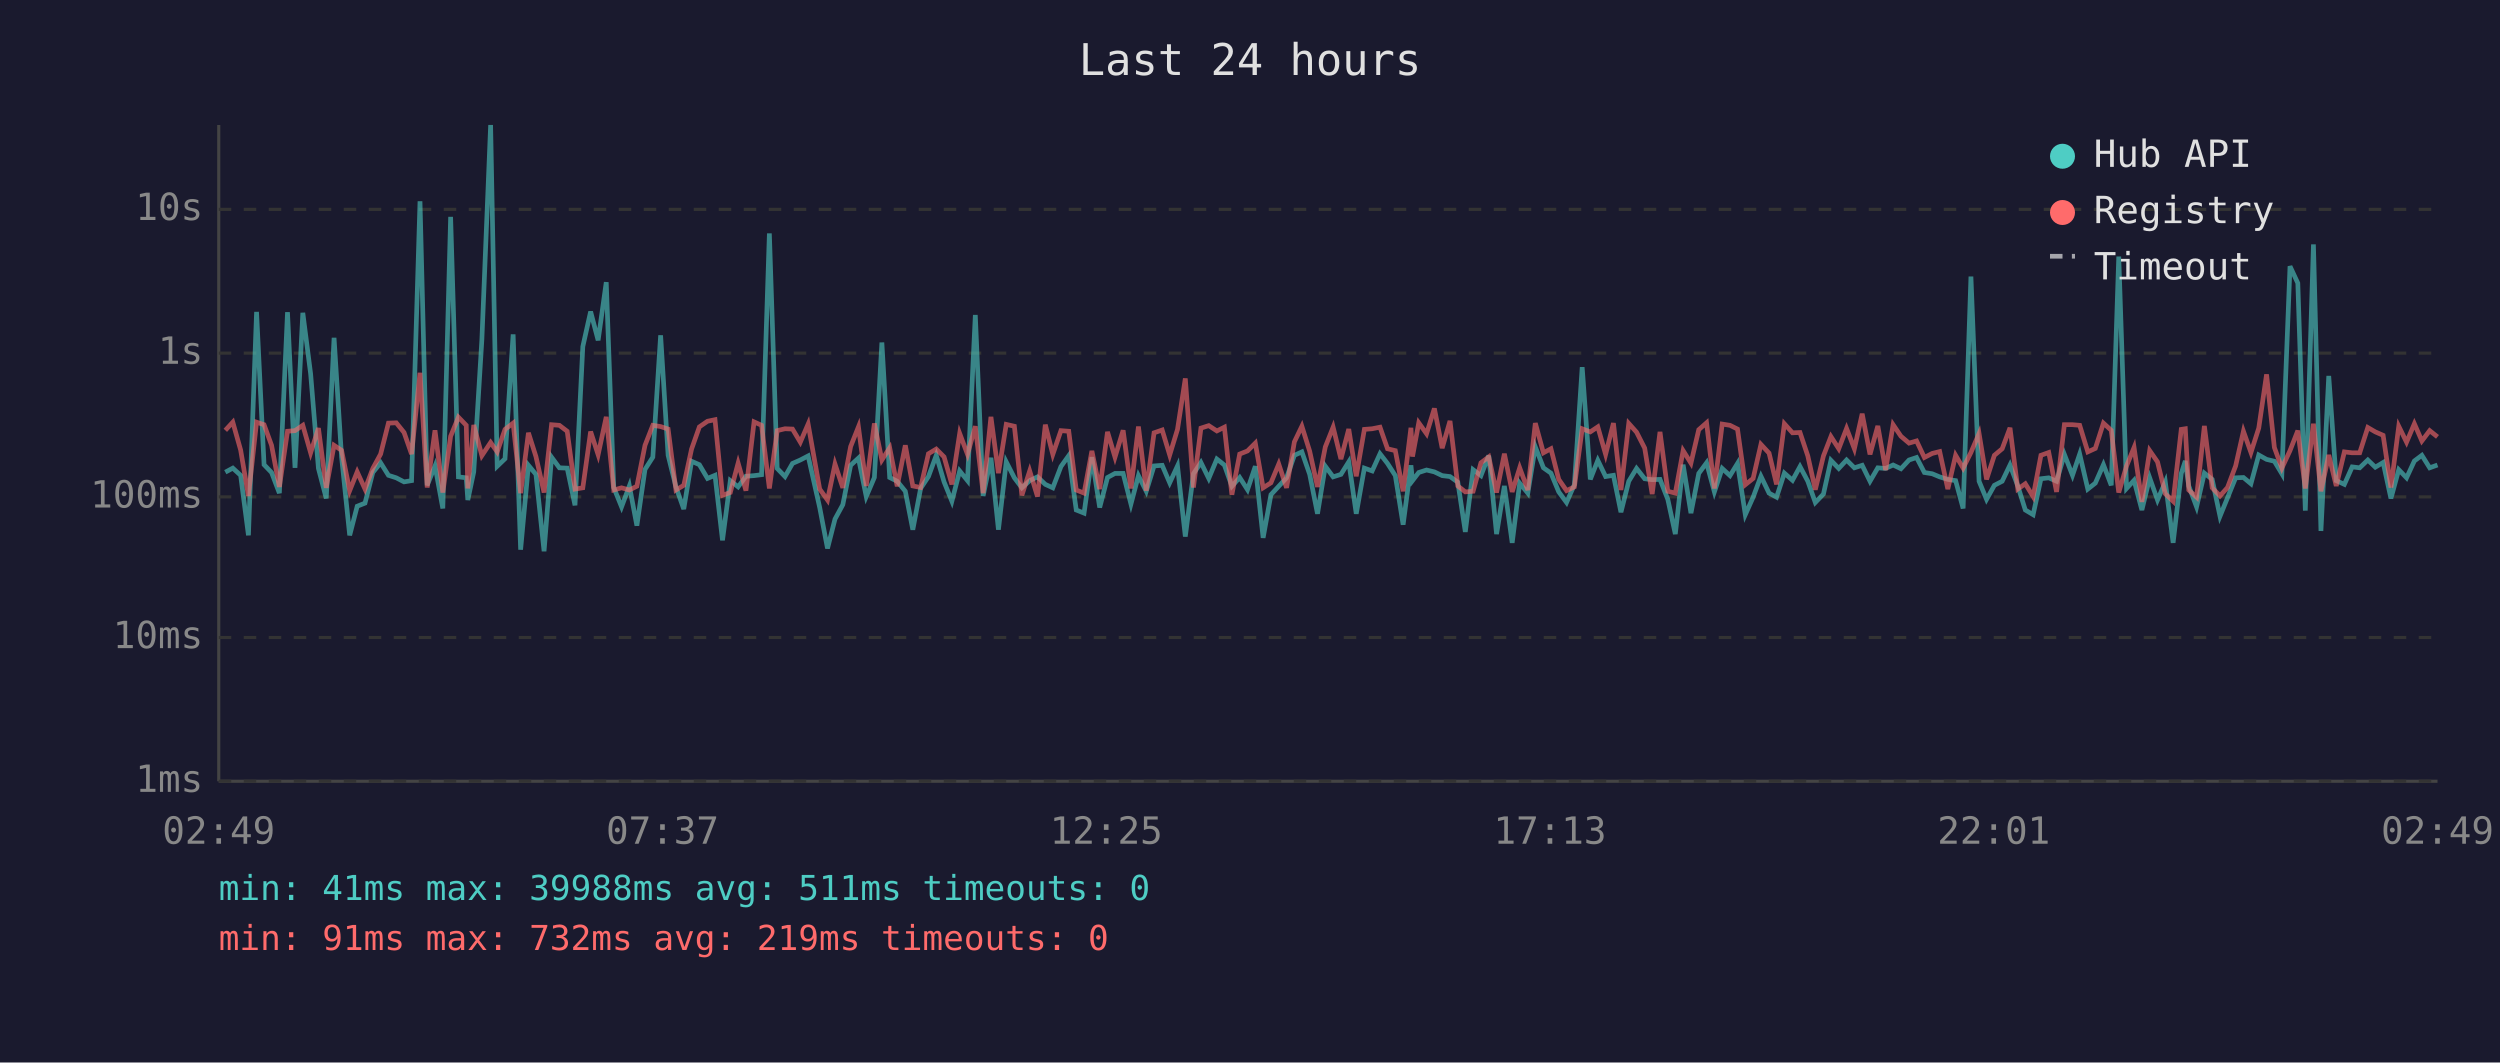
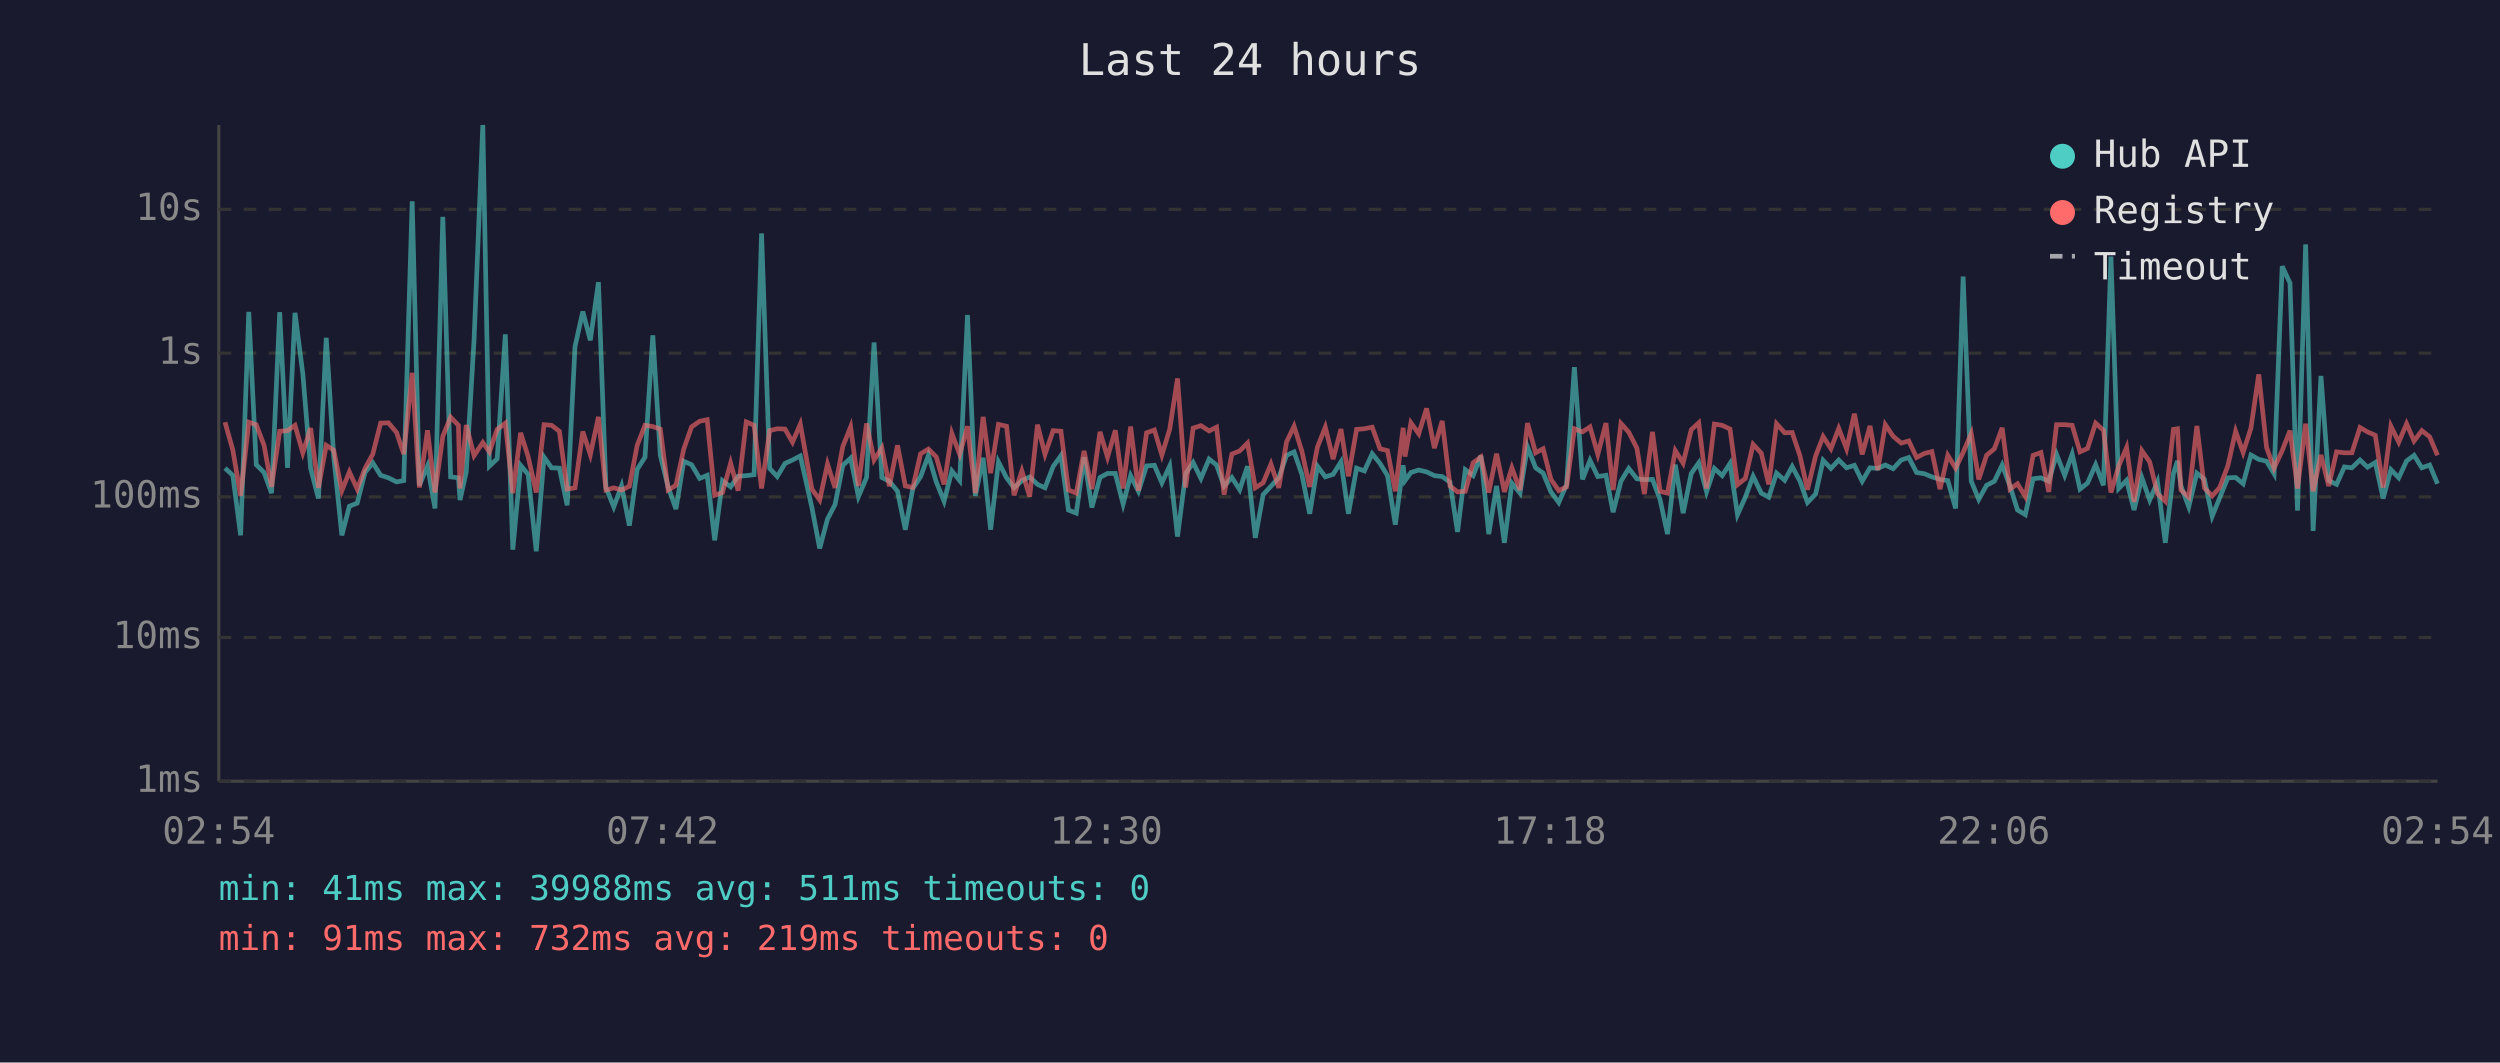
<svg xmlns="http://www.w3.org/2000/svg" viewBox="0 0 800 340" font-family="monospace" font-size="12">
  <rect width="800" height="340" fill="#1a1a2e" />
  <text x="400" y="24" fill="#e0e0e0" font-size="14" text-anchor="middle">Last 24 hours</text>
  <line x1="70" y1="40" x2="70" y2="250" stroke="#444" stroke-width="1" />
  <line x1="70" y1="250" x2="780" y2="250" stroke="#444" stroke-width="1" />
  <line x1="70" y1="250" x2="780" y2="250" stroke="#333" stroke-width="1" stroke-dasharray="4" />
  <text x="65" y="250" fill="#888" text-anchor="end" dominant-baseline="middle">1ms</text>
  <line x1="70" y1="204" x2="780" y2="204" stroke="#333" stroke-width="1" stroke-dasharray="4" />
  <text x="65" y="204" fill="#888" text-anchor="end" dominant-baseline="middle">10ms</text>
  <line x1="70" y1="159" x2="780" y2="159" stroke="#333" stroke-width="1" stroke-dasharray="4" />
  <text x="65" y="159" fill="#888" text-anchor="end" dominant-baseline="middle">100ms</text>
  <line x1="70" y1="113" x2="780" y2="113" stroke="#333" stroke-width="1" stroke-dasharray="4" />
  <text x="65" y="113" fill="#888" text-anchor="end" dominant-baseline="middle">1s</text>
  <line x1="70" y1="67" x2="780" y2="67" stroke="#333" stroke-width="1" stroke-dasharray="4" />
  <text x="65" y="67" fill="#888" text-anchor="end" dominant-baseline="middle">10s</text>
-   <text x="70" y="270" fill="#888" text-anchor="middle">02:49</text>
-   <text x="212" y="270" fill="#888" text-anchor="middle">07:37</text>
-   <text x="354" y="270" fill="#888" text-anchor="middle">12:25</text>
-   <text x="496" y="270" fill="#888" text-anchor="middle">17:13</text>
-   <text x="638" y="270" fill="#888" text-anchor="middle">22:01</text>
-   <text x="780" y="270" fill="#888" text-anchor="middle">02:49</text>
-   <polyline points="72.1,151.1 74.5,149.8 77.0,152.1 79.5,171.3 82.1,99.8 84.5,148.7 86.9,151.2 89.4,157.8 92.0,99.9 94.4,149.7 96.9,100.1 99.4,119.6 101.9,149.9 104.4,159.5 106.9,108.1 109.3,146.2 111.9,171.3 114.3,162.0 116.8,161.0 119.3,151.2 121.8,148.1 124.3,152.1 126.8,152.9 129.3,154.2 131.7,153.8 134.4,64.4 136.7,155.3 139.2,149.1 141.7,162.7 144.2,69.4 146.7,152.6 149.2,152.9 149.7,160.0 151.6,151.0 154.2,108.7 157.0,40.0 159.1,149.2 161.6,146.8 164.2,107.0 166.6,175.9 169.1,148.9 171.5,151.8 174.1,176.4 176.5,146.3 179.0,149.7 181.5,149.8 184.0,161.7 186.5,110.9 189.0,99.7 191.4,108.9 194.0,90.3 196.4,156.0 198.9,162.2 201.4,155.5 203.8,168.2 206.4,150.2 208.9,146.3 211.4,107.3 213.8,145.7 216.3,155.8 218.8,162.9 221.3,147.6 223.8,148.7 226.4,153.1 228.8,152.1 231.2,172.9 233.7,153.8 236.2,155.8 238.7,152.4 241.3,152.2 243.7,151.9 246.2,74.7 248.7,149.9 251.2,152.5 253.6,148.3 256.1,147.2 258.6,145.9 262.3,162.4 264.8,175.5 267.2,166.1 269.7,161.5 272.2,148.9 274.7,146.6 277.2,158.9 279.8,152.8 282.2,109.6 284.7,152.8 287.1,154.0 289.7,157.2 292.1,169.5 294.6,156.3 297.1,152.5 299.6,145.7 302.1,154.2 304.6,160.4 307.1,150.7 309.6,153.8 312.1,100.8 314.6,158.7 317.1,146.5 319.5,169.5 322.0,147.8 324.6,152.9 327.0,156.1 329.5,153.8 332.0,152.6 334.5,155.0 336.9,156.1 339.5,149.3 342.0,145.8 344.4,163.2 346.9,164.2 349.4,146.3 351.9,162.4 354.4,152.8 356.8,151.5 359.4,151.5 361.9,161.3 364.3,152.2 366.8,157.2 369.3,149.1 371.9,148.9 374.3,154.5 376.8,149.1 379.3,171.7 381.9,151.6 384.3,148.0 386.8,153.1 389.4,146.9 391.8,148.8 394.2,155.6 396.7,152.8 399.2,156.7 401.7,149.2 404.2,172.1 406.7,158.3 409.2,155.6 411.7,152.9 414.2,145.7 416.6,144.6 419.1,151.8 421.6,164.4 424.1,149.2 426.6,152.6 429.1,151.8 431.6,147.8 434.0,164.4 436.6,149.8 439.1,150.7 441.6,145.2 444.0,148.3 446.5,152.2 449.0,167.9 451.5,148.9 452.0,153.8 454.0,151.2 456.5,150.4 459.0,151.0 461.5,152.2 464.0,152.5 466.5,154.3 468.9,170.2 471.4,150.3 473.9,152.2 476.4,145.8 478.9,170.9 481.4,155.5 483.9,173.7 486.3,154.6 488.9,157.8 491.3,143.0 493.9,149.7 496.3,151.4 498.8,157.4 501.3,160.8 503.8,155.1 506.3,117.5 508.9,153.4 511.3,147.3 513.8,152.5 516.3,152.1 518.7,163.9 521.2,154.0 523.7,149.9 526.3,153.2 528.7,153.5 531.2,153.4 533.7,159.8 536.1,170.9 538.6,148.7 541.1,164.2 543.6,151.5 546.1,148.1 548.6,157.4 551.1,149.9 553.6,152.2 556.0,148.3 558.5,164.7 561.0,159.1 563.5,152.4 566.1,157.8 568.5,159.1 571.0,151.4 573.6,153.7 576.0,149.3 578.5,154.0 580.9,160.8 583.5,158.1 585.9,147.3 588.4,149.9 590.9,147.2 593.4,149.7 595.9,148.9 598.4,154.0 600.9,149.7 603.4,149.9 605.8,148.8 608.3,150.0 610.9,147.2 613.3,146.4 615.8,151.2 618.3,151.6 620.7,152.6 623.3,153.4 625.8,153.8 628.2,162.7 630.7,88.5 633.3,154.0 635.7,159.8 638.2,155.3 640.7,154.0 643.2,148.8 645.7,155.5 648.1,163.2 650.6,164.7 653.1,153.2 655.6,152.9 658.1,154.0 660.6,145.4 663.2,152.1 665.5,145.3 668.1,156.5 670.5,154.6 673.1,148.7 675.6,155.3 678.0,82.1 680.5,156.3 682.9,153.7 685.4,163.2 687.9,152.9 690.4,160.0 692.9,154.2 695.4,173.7 698.0,151.5 699.3,147.5 700.4,155.5 702.9,162.2 705.4,151.4 707.9,153.4 710.4,165.2 712.8,159.3 715.4,152.9 717.9,152.8 720.3,154.8 722.8,145.6 725.3,147.0 727.8,147.6 730.2,151.6 732.8,85.2 735.3,90.6 737.7,163.4 740.3,78.2 742.7,169.9 745.2,120.3 747.6,153.8 750.2,155.0 752.7,149.4 755.1,149.7 757.7,147.2 760.1,149.5 762.6,148.0 765.1,159.5 767.6,150.3 770.1,152.9 772.6,147.5 775.0,145.7 777.5,149.7 780.0,148.8" fill="none" stroke="#4ecdc4" stroke-width="1.5" opacity="0.6" />
-   <polyline points="72.1,137.7 74.5,135.1 77.0,144.0 79.5,158.7 82.1,135.1 84.5,135.9 86.9,142.5 89.4,155.8 92.0,138.0 94.4,137.8 96.9,136.1 99.4,144.9 101.9,137.0 104.4,156.1 106.9,142.5 109.3,144.1 111.9,157.0 114.3,151.0 116.8,156.5 119.3,149.9 121.8,145.3 124.3,135.4 126.8,135.3 129.3,138.4 131.7,145.3 134.4,119.3 136.7,156.0 139.2,137.7 141.7,157.6 144.2,139.6 146.7,133.5 149.2,136.1 149.7,156.3 151.6,136.0 154.2,145.8 157.0,141.6 159.1,144.6 161.6,137.4 164.2,135.4 166.6,157.8 169.1,138.5 171.5,146.1 174.1,157.6 176.5,135.9 179.0,136.1 181.5,138.0 184.0,156.5 186.5,156.1 189.0,138.1 191.4,145.5 194.0,133.4 196.4,156.8 198.9,156.1 201.4,156.8 203.8,155.6 206.4,142.5 208.9,136.1 211.4,136.5 213.8,137.3 216.3,156.8 218.8,155.3 221.3,143.7 223.8,136.6 226.4,134.8 228.8,134.3 231.2,158.5 233.7,157.6 236.2,148.2 238.7,157.0 241.3,135.0 243.7,136.1 246.2,156.3 248.7,137.8 251.2,137.2 253.6,137.3 256.1,141.5 258.6,135.7 262.3,156.5 264.8,160.0 267.2,148.5 269.7,156.1 272.2,142.9 274.7,136.6 277.2,155.5 279.8,135.5 282.2,147.2 284.7,143.3 287.1,155.6 289.7,142.5 292.1,155.5 294.6,156.0 297.1,145.2 299.6,143.7 302.1,146.2 304.6,155.0 307.1,138.7 309.6,145.4 312.1,136.4 314.6,157.8 317.1,133.4 319.5,151.4 322.0,135.8 324.6,136.4 327.0,158.5 329.5,150.7 332.0,158.9 334.5,135.9 336.9,145.4 339.5,137.8 342.0,138.0 344.4,156.8 346.9,157.8 349.4,144.3 351.9,156.5 354.4,138.2 356.8,146.3 359.4,137.7 361.9,156.3 364.3,136.5 366.8,157.0 369.3,138.5 371.9,137.6 374.3,145.6 376.8,137.4 379.3,121.1 381.9,156.0 384.3,137.0 386.8,136.2 389.4,137.9 391.8,136.7 394.2,158.3 396.7,145.3 399.2,144.3 401.7,141.8 404.2,156.1 406.7,154.5 409.2,148.5 411.7,156.1 414.2,141.4 416.6,136.4 419.1,144.4 421.6,155.8 424.1,143.0 426.6,136.7 429.1,146.9 431.6,137.3 434.0,152.4 436.6,137.4 439.1,137.2 441.6,136.7 444.0,143.6 446.5,144.2 449.0,157.2 451.5,136.9 452.0,146.1 454.0,135.3 456.5,138.8 459.0,130.7 461.5,143.4 464.0,134.7 466.5,155.5 468.9,157.4 471.4,157.2 473.9,148.1 476.4,146.2 478.9,157.6 481.4,145.2 483.9,157.4 486.3,149.7 488.9,156.8 491.3,135.4 493.9,144.9 496.3,143.6 498.8,153.4 501.3,157.0 503.8,155.8 506.3,137.2 508.9,138.2 511.3,136.6 513.8,145.4 516.3,135.4 518.7,156.8 521.2,135.5 523.7,138.3 526.3,143.4 528.7,158.1 531.2,138.2 533.7,157.2 536.1,157.8 538.6,144.2 541.1,148.2 543.6,137.5 546.1,135.3 548.6,156.3 551.1,135.7 553.6,136.1 556.0,137.3 558.5,155.1 561.0,153.1 563.5,142.2 566.1,145.0 568.5,155.0 571.0,135.6 573.6,138.5 576.0,138.4 578.5,145.9 580.9,156.7 583.5,145.9 585.9,139.7 588.4,143.6 590.9,137.1 593.4,143.6 595.9,132.4 598.4,145.4 600.9,136.3 603.4,150.4 605.8,135.9 608.3,139.6 610.9,141.8 613.3,141.1 615.8,146.4 618.3,145.1 620.7,144.5 623.3,156.5 625.8,145.7 628.2,149.8 630.7,144.8 633.3,138.7 635.7,153.4 638.2,145.7 640.7,143.6 643.2,136.9 645.7,156.5 648.1,154.8 650.6,158.9 653.1,145.7 655.6,144.8 658.1,157.4 660.6,135.9 663.2,135.9 665.5,136.1 668.1,144.6 670.5,143.5 673.1,135.4 675.6,137.7 678.0,157.6 680.5,149.1 682.9,143.2 685.4,160.6 687.9,144.2 690.4,147.8 692.9,158.0 695.4,160.4 698.0,137.4 699.3,137.2 700.4,156.8 702.9,159.1 705.4,136.3 707.9,156.1 710.4,158.7 712.8,156.0 715.4,149.1 717.9,138.0 720.3,144.8 722.8,137.0 725.3,119.8 727.8,143.2 730.2,149.8 732.8,144.2 735.3,137.8 737.7,156.3 740.3,135.6 742.7,157.2 745.2,145.6 747.6,155.5 750.2,144.6 752.7,144.9 755.1,144.9 757.7,136.8 760.1,138.2 762.6,139.3 765.1,156.0 767.6,136.4 770.1,141.5 772.6,135.6 775.0,141.1 777.5,137.8 780.0,139.8" fill="none" stroke="#ff6b6b" stroke-width="1.5" opacity="0.6" />
+   <text x="70" y="270" fill="#888" text-anchor="middle">02:54</text>
+   <text x="212" y="270" fill="#888" text-anchor="middle">07:42</text>
+   <text x="354" y="270" fill="#888" text-anchor="middle">12:30</text>
+   <text x="496" y="270" fill="#888" text-anchor="middle">17:18</text>
+   <text x="638" y="270" fill="#888" text-anchor="middle">22:06</text>
+   <text x="780" y="270" fill="#888" text-anchor="middle">02:54</text>
+   <polyline points="72.0,149.8 74.5,152.1 77.0,171.3 79.6,99.8 82.0,148.7 84.5,151.2 86.9,157.8 89.5,99.9 92.0,149.7 94.4,100.1 96.9,119.6 99.4,149.9 101.9,159.5 104.4,108.1 106.8,146.2 109.4,171.3 111.8,162.0 114.3,161.0 116.8,151.2 119.3,148.1 121.8,152.1 124.3,152.9 126.9,154.2 129.2,153.8 131.9,64.4 134.2,155.3 136.8,149.1 139.2,162.7 141.7,69.4 144.2,152.6 146.7,152.9 147.2,160.0 149.2,151.0 151.7,108.7 154.5,40.0 156.6,149.2 159.1,146.8 161.7,107.0 164.1,175.9 166.6,148.9 169.0,151.8 171.6,176.4 174.1,146.3 176.5,149.7 179.0,149.8 181.5,161.7 184.0,110.9 186.5,99.7 188.9,108.9 191.5,90.3 193.9,156.0 196.4,162.2 198.9,155.5 201.4,168.2 203.9,150.2 206.4,146.3 208.9,107.3 211.3,145.7 213.8,155.8 216.3,162.9 218.8,147.6 221.3,148.7 223.9,153.1 226.3,152.1 228.7,172.9 231.2,153.8 233.8,155.8 236.2,152.4 238.8,152.2 241.3,151.9 243.7,74.7 246.3,149.9 248.7,152.5 251.2,148.3 253.6,147.2 256.1,145.9 259.8,162.4 262.3,175.5 264.8,166.1 267.2,161.5 269.7,148.9 272.2,146.6 274.7,158.9 277.3,152.8 279.7,109.6 282.2,152.8 284.6,154.0 287.2,157.2 289.7,169.5 292.1,156.3 294.6,152.5 297.1,145.7 299.6,154.2 302.1,160.4 304.6,150.7 307.1,153.8 309.6,100.8 312.1,158.7 314.6,146.5 317.0,169.5 319.5,147.8 322.1,152.9 324.5,156.1 327.0,153.8 329.5,152.6 332.0,155.0 334.4,156.1 337.0,149.3 339.5,145.8 341.9,163.2 344.4,164.2 346.9,146.3 349.4,162.4 352.0,152.8 354.4,151.5 356.9,151.5 359.4,161.3 361.8,152.2 364.3,157.2 366.9,149.1 369.4,148.9 371.8,154.5 374.3,149.1 376.8,171.7 379.4,151.6 381.8,148.0 384.3,153.1 386.9,146.9 389.3,148.8 391.7,155.6 394.2,152.8 396.7,156.7 399.2,149.2 401.7,172.1 404.2,158.3 406.7,155.6 409.2,152.9 411.7,145.7 414.1,144.6 416.6,151.8 419.1,164.4 421.6,149.2 424.1,152.6 426.6,151.8 429.1,147.8 431.5,164.4 434.1,149.8 436.6,150.7 439.1,145.2 441.6,148.3 444.0,152.2 446.5,167.9 449.0,148.9 449.6,153.8 451.5,151.2 454.0,150.4 456.5,151.0 459.0,152.2 461.5,152.5 464.0,154.3 466.4,170.2 468.9,150.3 471.4,152.2 473.9,145.8 476.4,170.9 478.9,155.5 481.4,173.7 483.8,154.6 486.4,157.8 488.8,143.0 491.4,149.7 493.8,151.4 496.3,157.4 498.8,160.8 501.3,155.1 503.8,117.5 506.4,153.4 508.8,147.3 511.3,152.5 513.9,152.1 516.2,163.9 518.7,154.0 521.2,149.9 523.8,153.2 526.2,153.5 528.8,153.4 531.2,159.8 533.6,170.9 536.1,148.7 538.6,164.2 541.2,151.5 543.6,148.1 546.1,157.4 548.6,149.9 551.1,152.2 553.6,148.3 556.0,164.7 558.5,159.1 561.0,152.4 563.6,157.8 566.0,159.1 568.5,151.4 571.1,153.7 573.5,149.3 576.0,154.0 578.4,160.8 581.0,158.1 583.4,147.3 585.9,149.9 588.4,147.2 590.9,149.7 593.4,148.9 595.9,154.0 598.4,149.7 600.9,149.9 603.3,148.8 605.8,150.0 608.4,147.2 610.8,146.4 613.3,151.2 615.8,151.6 618.2,152.6 620.8,153.4 623.3,153.8 625.8,162.7 628.2,88.5 630.8,154.0 633.2,159.8 635.7,155.3 638.2,154.0 640.7,148.8 643.2,155.5 645.6,163.2 648.1,164.7 650.6,153.2 653.1,152.9 655.6,154.0 658.1,145.4 660.7,152.1 663.1,145.3 665.6,156.5 668.0,154.6 670.6,148.7 673.1,155.3 675.5,82.1 678.0,156.3 680.5,153.7 682.9,163.2 685.4,152.9 687.9,160.0 690.4,154.2 692.9,173.7 695.5,151.5 696.8,147.5 697.9,155.5 700.4,162.2 703.0,151.4 705.4,153.4 707.9,165.2 710.3,159.3 712.9,152.9 715.4,152.8 717.8,154.8 720.3,145.6 722.8,147.0 725.3,147.6 727.7,151.6 730.3,85.2 732.8,90.6 735.2,163.4 737.8,78.2 740.2,169.9 742.7,120.3 745.2,153.8 747.7,155.0 750.2,149.4 752.6,149.7 755.2,147.2 757.6,149.5 760.1,148.0 762.6,159.5 765.1,150.3 767.6,152.9 770.1,147.5 772.5,145.7 775.0,149.7 777.5,148.8 780.0,154.8" fill="none" stroke="#4ecdc4" stroke-width="1.5" opacity="0.6" />
+   <polyline points="72.0,135.1 74.5,144.0 77.0,158.7 79.6,135.1 82.0,135.9 84.5,142.5 86.9,155.8 89.5,138.0 92.0,137.8 94.4,136.1 96.9,144.9 99.4,137.0 101.9,156.1 104.4,142.5 106.8,144.1 109.4,157.0 111.8,151.0 114.3,156.5 116.8,149.9 119.3,145.3 121.8,135.4 124.3,135.3 126.9,138.4 129.2,145.3 131.9,119.3 134.2,156.0 136.8,137.7 139.2,157.6 141.7,139.6 144.2,133.5 146.7,136.1 147.2,156.3 149.2,136.0 151.7,145.8 154.5,141.6 156.6,144.6 159.1,137.4 161.7,135.4 164.1,157.8 166.6,138.5 169.0,146.1 171.6,157.6 174.1,135.9 176.5,136.1 179.0,138.0 181.5,156.5 184.0,156.1 186.5,138.1 188.9,145.5 191.5,133.4 193.9,156.8 196.4,156.1 198.9,156.8 201.4,155.6 203.9,142.5 206.4,136.1 208.9,136.5 211.3,137.3 213.8,156.8 216.3,155.3 218.8,143.7 221.3,136.6 223.9,134.8 226.3,134.3 228.7,158.5 231.2,157.6 233.8,148.2 236.2,157.0 238.8,135.0 241.3,136.1 243.7,156.3 246.3,137.8 248.7,137.2 251.2,137.3 253.6,141.5 256.1,135.7 259.8,156.5 262.3,160.0 264.8,148.5 267.2,156.1 269.7,142.9 272.2,136.6 274.7,155.5 277.3,135.5 279.7,147.2 282.2,143.3 284.6,155.6 287.2,142.5 289.7,155.5 292.1,156.0 294.6,145.2 297.1,143.7 299.6,146.2 302.1,155.0 304.6,138.7 307.1,145.4 309.6,136.4 312.1,157.8 314.6,133.4 317.0,151.4 319.5,135.8 322.1,136.4 324.5,158.5 327.0,150.7 329.5,158.9 332.0,135.9 334.4,145.4 337.0,137.8 339.5,138.0 341.9,156.8 344.4,157.8 346.9,144.3 349.4,156.5 352.0,138.2 354.4,146.3 356.9,137.7 359.4,156.3 361.8,136.5 364.3,157.0 366.9,138.5 369.4,137.6 371.8,145.6 374.3,137.4 376.8,121.1 379.4,156.0 381.8,137.0 384.3,136.2 386.9,137.9 389.3,136.7 391.7,158.3 394.2,145.3 396.7,144.3 399.2,141.8 401.7,156.1 404.2,154.5 406.7,148.5 409.2,156.1 411.7,141.4 414.1,136.4 416.6,144.4 419.1,155.8 421.6,143.0 424.1,136.7 426.6,146.9 429.1,137.3 431.5,152.4 434.1,137.4 436.6,137.2 439.1,136.7 441.6,143.6 444.0,144.2 446.5,157.2 449.0,136.9 449.6,146.1 451.5,135.3 454.0,138.8 456.5,130.7 459.0,143.4 461.5,134.7 464.0,155.5 466.4,157.4 468.9,157.2 471.4,148.1 473.9,146.2 476.4,157.6 478.9,145.2 481.4,157.4 483.8,149.7 486.4,156.8 488.8,135.4 491.4,144.9 493.8,143.6 496.3,153.4 498.8,157.0 501.3,155.8 503.8,137.2 506.4,138.2 508.8,136.6 511.3,145.4 513.9,135.4 516.2,156.8 518.7,135.5 521.2,138.3 523.8,143.4 526.2,158.1 528.8,138.2 531.2,157.2 533.6,157.8 536.1,144.2 538.6,148.2 541.2,137.5 543.6,135.3 546.1,156.3 548.6,135.7 551.1,136.1 553.6,137.3 556.0,155.1 558.5,153.1 561.0,142.2 563.6,145.0 566.0,155.0 568.5,135.6 571.1,138.5 573.5,138.4 576.0,145.9 578.4,156.7 581.0,145.9 583.4,139.7 585.9,143.6 588.4,137.1 590.9,143.6 593.4,132.4 595.9,145.4 598.4,136.3 600.9,150.4 603.3,135.9 605.8,139.6 608.4,141.8 610.8,141.1 613.3,146.4 615.8,145.1 618.2,144.5 620.8,156.5 623.3,145.7 625.8,149.8 628.2,144.8 630.8,138.7 633.2,153.4 635.7,145.7 638.2,143.6 640.7,136.9 643.2,156.5 645.6,154.8 648.1,158.9 650.6,145.7 653.1,144.8 655.6,157.4 658.1,135.9 660.7,135.9 663.1,136.1 665.6,144.6 668.0,143.5 670.6,135.4 673.1,137.7 675.5,157.6 678.0,149.1 680.5,143.2 682.9,160.6 685.4,144.2 687.9,147.8 690.4,158.0 692.9,160.4 695.5,137.4 696.8,137.2 697.9,156.8 700.4,159.1 703.0,136.3 705.4,156.1 707.9,158.7 710.3,156.0 712.9,149.1 715.4,138.0 717.8,144.8 720.3,137.0 722.8,119.8 725.3,143.2 727.7,149.8 730.3,144.2 732.8,137.8 735.2,156.3 737.8,135.6 740.2,157.2 742.7,145.6 745.2,155.5 747.7,144.6 750.2,144.9 752.6,144.9 755.2,136.8 757.6,138.2 760.1,139.3 762.6,156.0 765.1,136.4 767.6,141.5 770.1,135.6 772.5,141.1 775.0,137.8 777.5,139.8 780.0,145.7" fill="none" stroke="#ff6b6b" stroke-width="1.5" opacity="0.6" />
  <circle cx="660" cy="50" r="4" fill="#4ecdc4" />
  <text x="670" y="50" fill="#e0e0e0" dominant-baseline="middle">Hub API</text>
  <circle cx="660" cy="68" r="4" fill="#ff6b6b" />
  <text x="670" y="68" fill="#e0e0e0" dominant-baseline="middle">Registry</text>
  <line x1="656" y1="82" x2="664" y2="82" stroke="#e0e0e0" stroke-width="1.5" stroke-dasharray="4,3" opacity="0.7" />
  <text x="670" y="86" fill="#e0e0e0" dominant-baseline="middle">Timeout</text>
  <text x="70" y="288" fill="#4ecdc4" font-size="11">min: 41ms  max: 39988ms  avg: 511ms  timeouts: 0</text>
  <text x="70" y="304" fill="#ff6b6b" font-size="11">min: 91ms  max: 732ms  avg: 219ms  timeouts: 0</text>
</svg>
